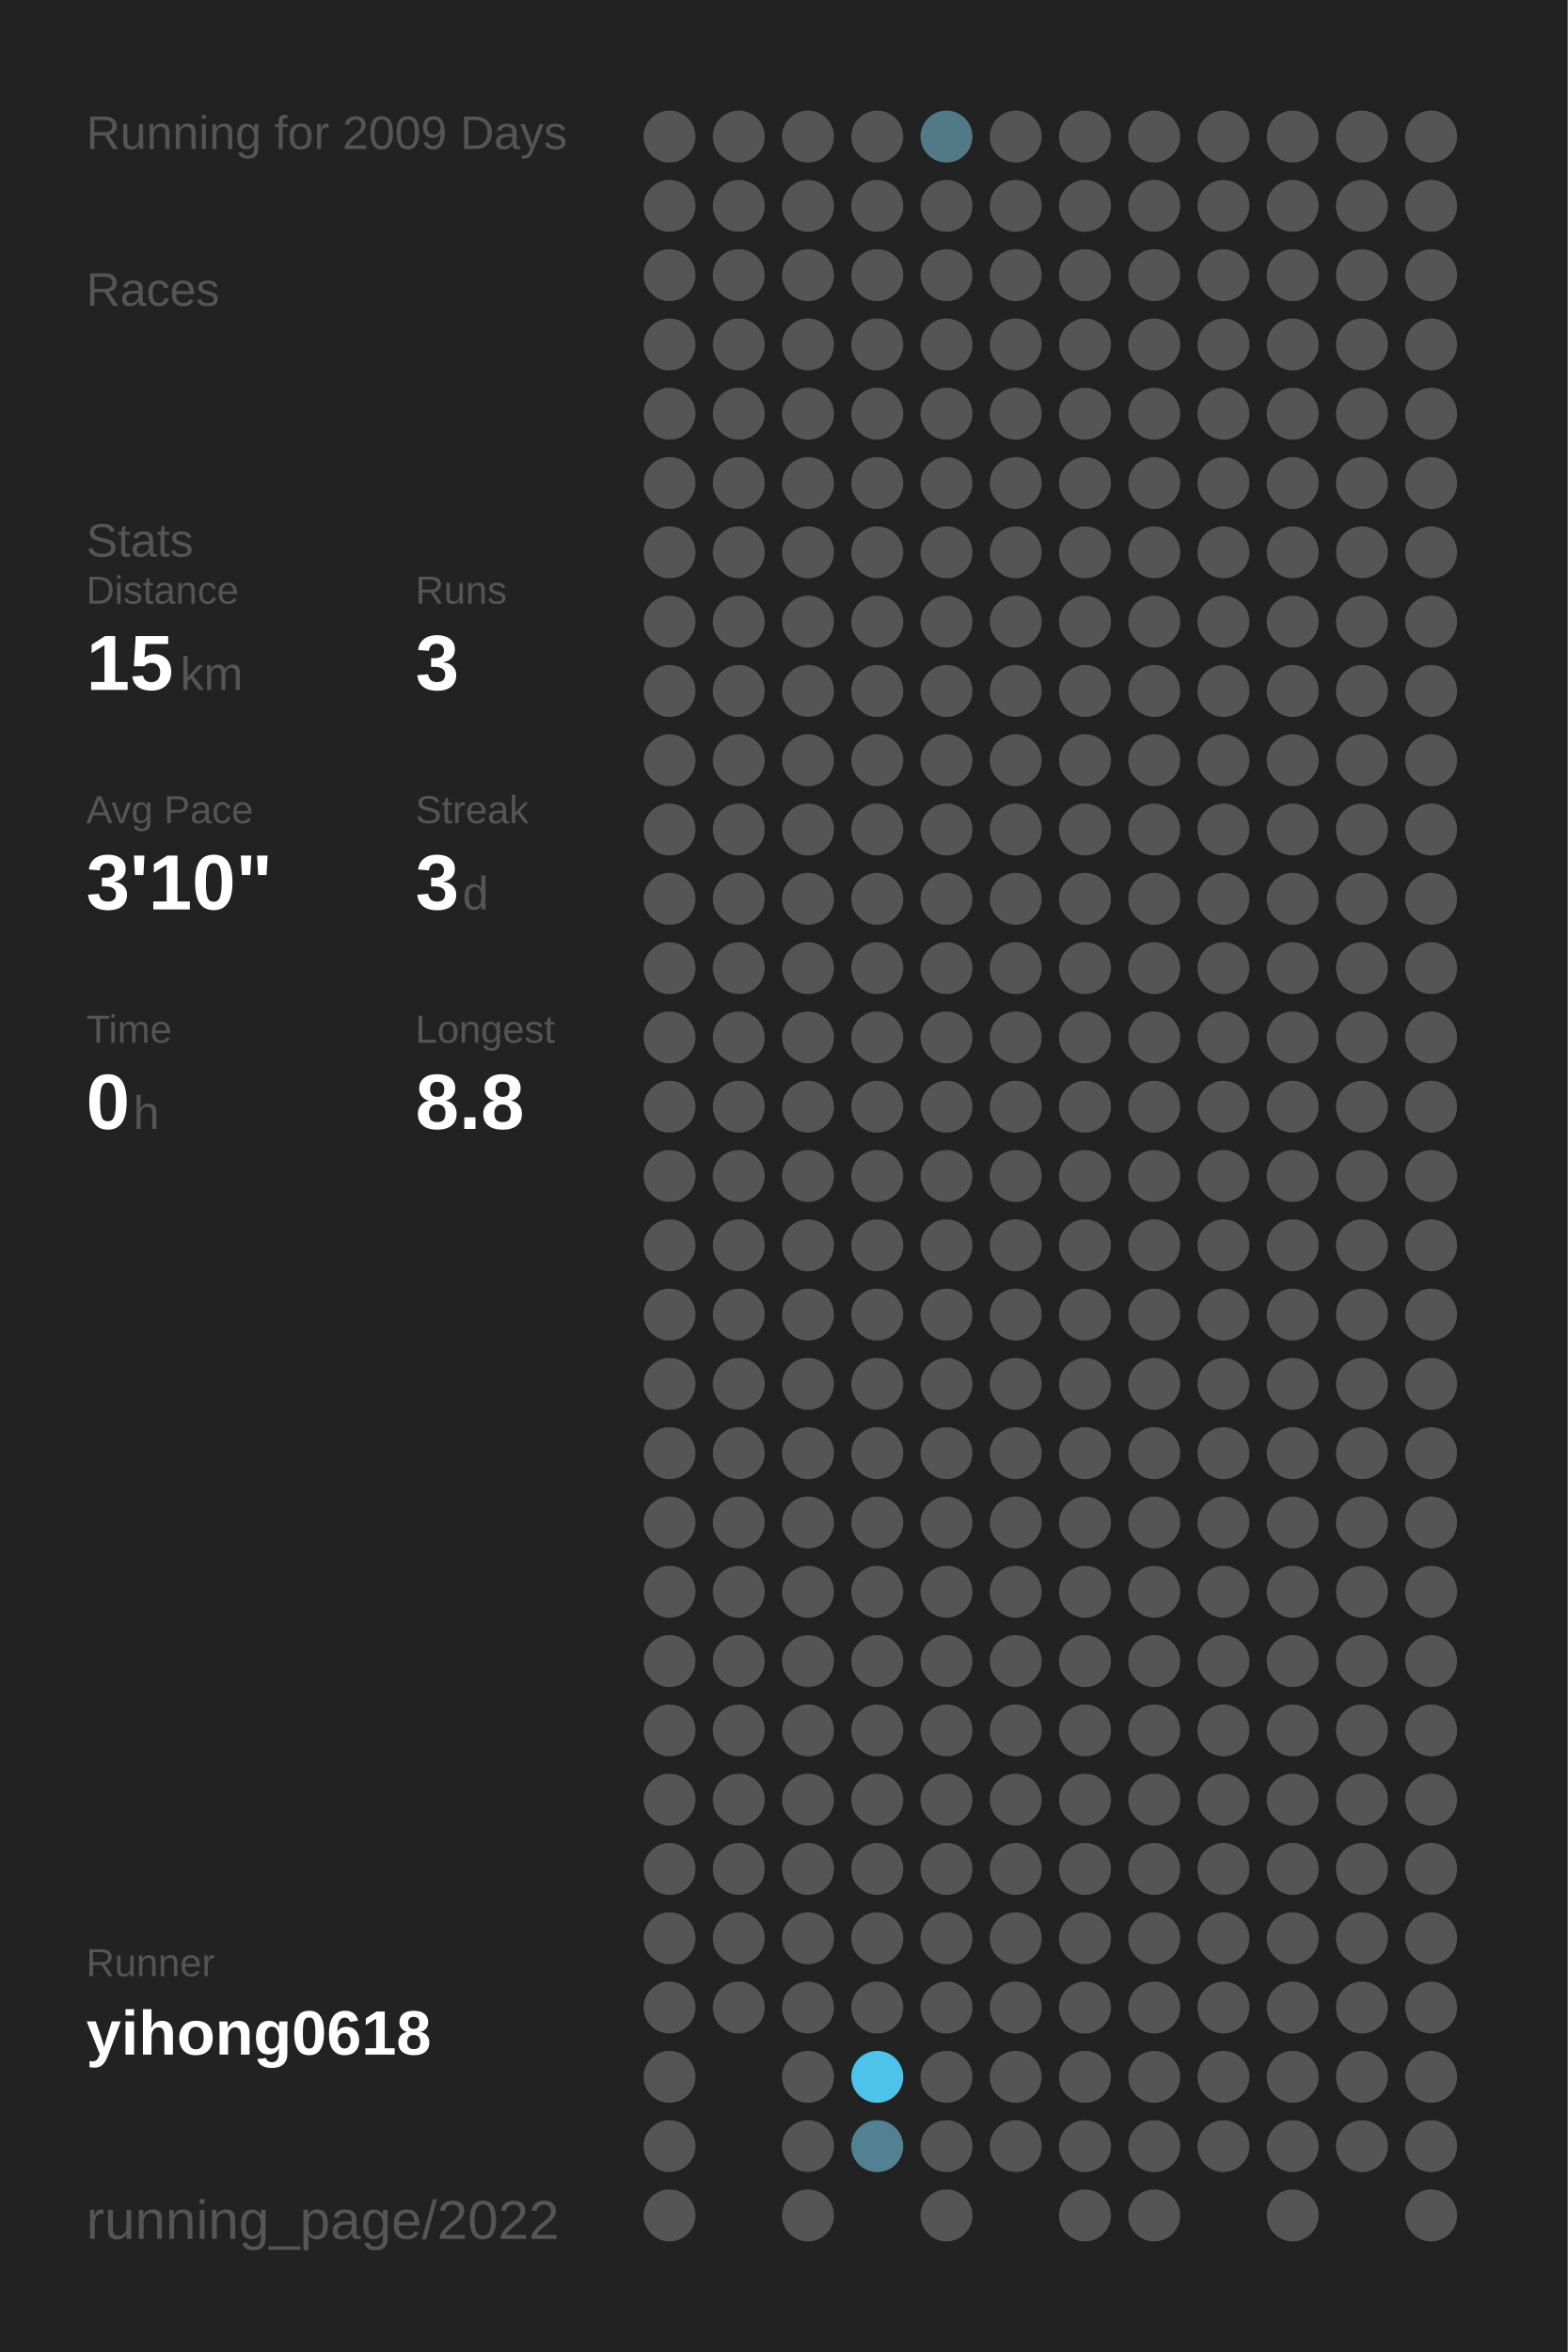
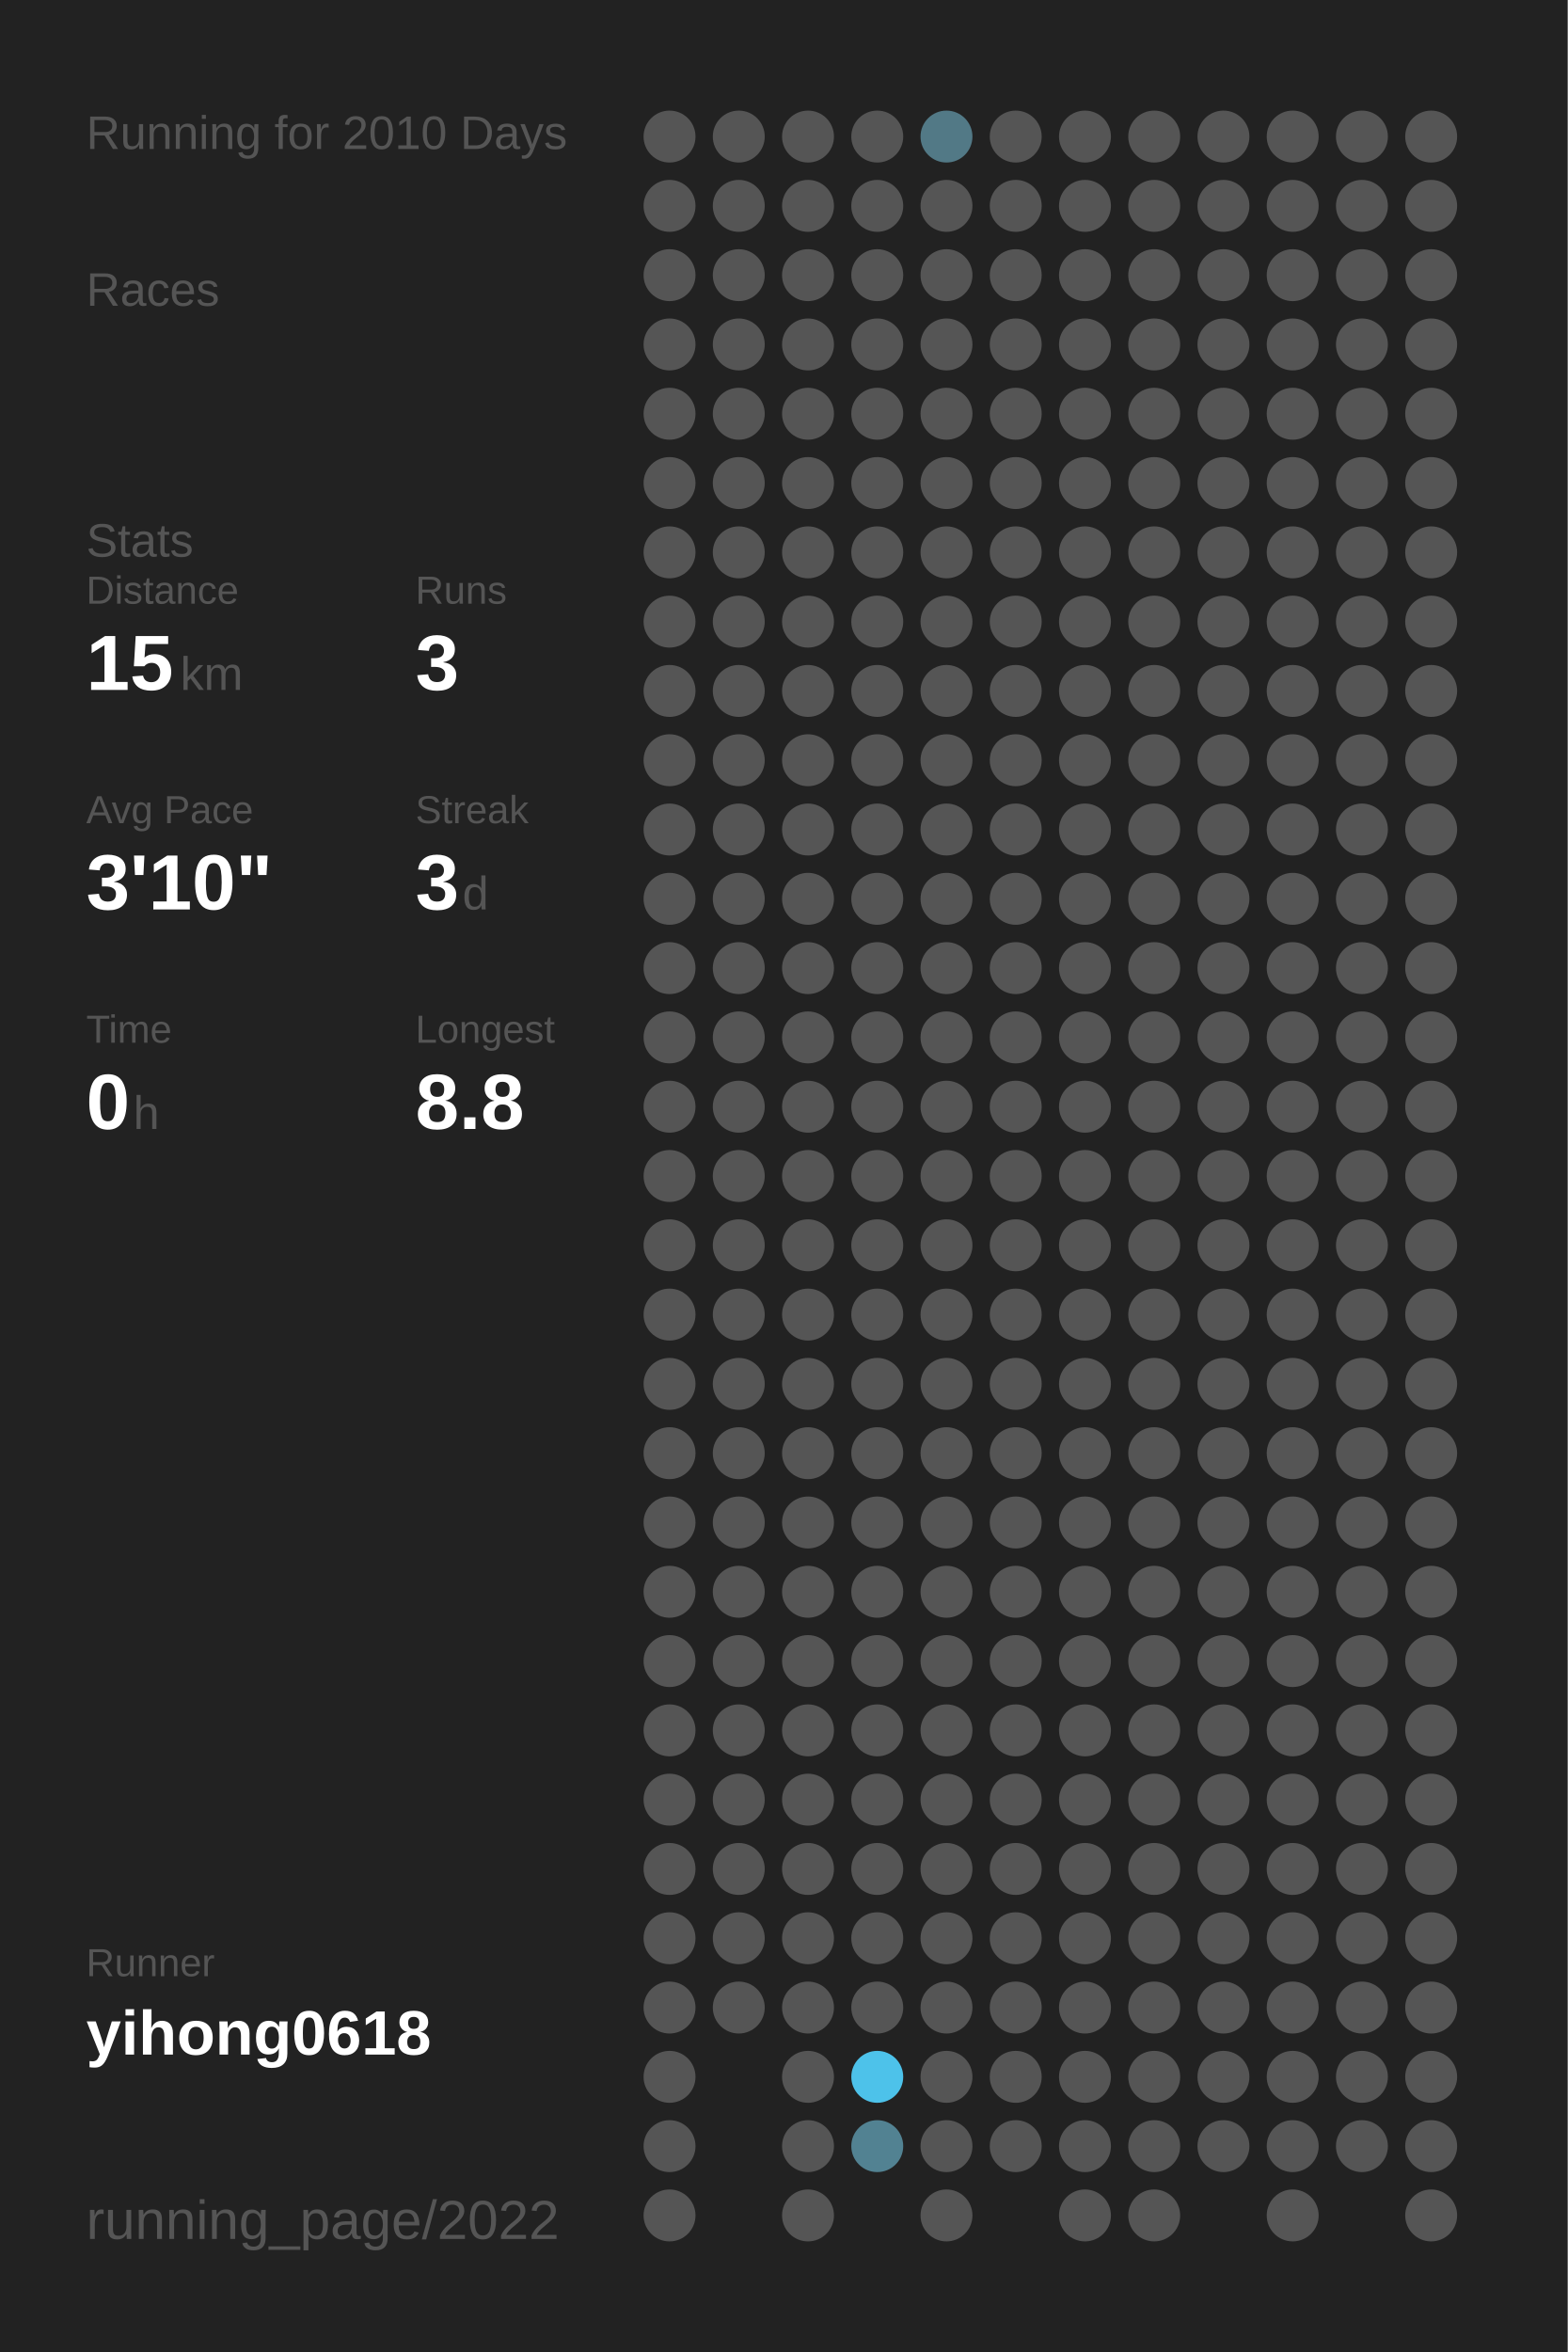
<svg xmlns="http://www.w3.org/2000/svg" baseProfile="full" height="300mm" version="1.1" viewBox="0,0,200,300" width="200mm">
  <defs />
  <rect fill="#222222" height="300" width="200" x="0" y="0" />
-   <text fill="#555555" style="font-size:6px; font-family:Arial;" x="11" y="19">Running for 2009 Days</text>
+   <text fill="#555555" style="font-size:6px; font-family:Arial;" x="11" y="19">Running for 2010 Days</text>
  <text fill="#555555" style="font-size:6px; font-family:Arial;" x="11" y="39">Races</text>
  <text fill="#555555" style="font-size:6px; font-family:Arial;" x="11" y="71">Stats</text>
  <text fill="#555555" style="font-size:5px; font-family:Arial;" x="11" y="77">Distance</text>
  <text fill="#FFFFFF" style="font-size:10px; font-family:Arial; font-weight:bold;" x="11" y="88">15</text>
  <text fill="#555555" style="font-size:6px; font-family:Arial;" x="23" y="88">km</text>
  <text fill="#555555" style="font-size:5px; font-family:Arial;" x="53" y="77">Runs</text>
  <text fill="#FFFFFF" style="font-size:10px; font-family:Arial; font-weight:bold;" x="53" y="88">3</text>
  <text fill="#555555" style="font-size:5px; font-family:Arial;" x="11" y="105">Avg Pace</text>
  <text fill="#FFFFFF" style="font-size:10px; font-family:Arial; font-weight:bold;" x="11" y="116">3'10"</text>
  <text fill="#555555" style="font-size:5px; font-family:Arial;" x="53" y="105">Streak</text>
  <text fill="#FFFFFF" style="font-size:10px; font-family:Arial; font-weight:bold;" x="53" y="116">3</text>
  <text fill="#555555" style="font-size:6px; font-family:Arial;" x="59" y="116">d</text>
  <text fill="#555555" style="font-size:5px; font-family:Arial;" x="11" y="133">Time</text>
  <text fill="#FFFFFF" style="font-size:10px; font-family:Arial; font-weight:bold;" x="11" y="144">0</text>
  <text fill="#555555" style="font-size:6px; font-family:Arial;" x="17" y="144">h</text>
  <text fill="#555555" style="font-size:5px; font-family:Arial;" x="53" y="133">Longest</text>
  <text fill="#FFFFFF" style="font-size:10px; font-family:Arial; font-weight:bold;" x="53" y="144">8.8</text>
  <text fill="#555555" style="font-size:5px; font-family:Arial;" x="11" y="252.065">Runner</text>
  <text fill="#FFFFFF" style="font-size:8px; font-family:Arial; font-weight:bold;" x="11" y="262.065">yihong0618</text>
  <text fill="#555555" style="font-size:7px; font-family:Arial;" x="11" y="285.581">running_page/2022</text>
  <circle cx="85.417" cy="17.419" fill="#555555" r="3.312" />
  <circle cx="85.417" cy="26.258" fill="#555555" r="3.312" />
  <circle cx="85.417" cy="35.097" fill="#555555" r="3.312" />
  <circle cx="85.417" cy="43.935" fill="#555555" r="3.312" />
  <circle cx="85.417" cy="52.774" fill="#555555" r="3.312" />
  <circle cx="85.417" cy="61.613" fill="#555555" r="3.312" />
  <circle cx="85.417" cy="70.452" fill="#555555" r="3.312" />
  <circle cx="85.417" cy="79.29" fill="#555555" r="3.312" />
  <circle cx="85.417" cy="88.129" fill="#555555" r="3.312" />
  <circle cx="85.417" cy="96.968" fill="#555555" r="3.312" />
  <circle cx="85.417" cy="105.806" fill="#555555" r="3.312" />
  <circle cx="85.417" cy="114.645" fill="#555555" r="3.312" />
  <circle cx="85.417" cy="123.484" fill="#555555" r="3.312" />
  <circle cx="85.417" cy="132.323" fill="#555555" r="3.312" />
  <circle cx="85.417" cy="141.161" fill="#555555" r="3.312" />
  <circle cx="85.417" cy="150" fill="#555555" r="3.312" />
  <circle cx="85.417" cy="158.839" fill="#555555" r="3.312" />
  <circle cx="85.417" cy="167.677" fill="#555555" r="3.312" />
  <circle cx="85.417" cy="176.516" fill="#555555" r="3.312" />
  <circle cx="85.417" cy="185.355" fill="#555555" r="3.312" />
  <circle cx="85.417" cy="194.194" fill="#555555" r="3.312" />
  <circle cx="85.417" cy="203.032" fill="#555555" r="3.312" />
  <circle cx="85.417" cy="211.871" fill="#555555" r="3.312" />
  <circle cx="85.417" cy="220.71" fill="#555555" r="3.312" />
  <circle cx="85.417" cy="229.548" fill="#555555" r="3.312" />
  <circle cx="85.417" cy="238.387" fill="#555555" r="3.312" />
  <circle cx="85.417" cy="247.226" fill="#555555" r="3.312" />
  <circle cx="85.417" cy="256.065" fill="#555555" r="3.312" />
  <circle cx="85.417" cy="264.903" fill="#555555" r="3.312" />
  <circle cx="85.417" cy="273.742" fill="#555555" r="3.312" />
  <circle cx="85.417" cy="282.581" fill="#555555" r="3.312" />
  <circle cx="94.25" cy="17.419" fill="#555555" r="3.312" />
  <circle cx="94.25" cy="26.258" fill="#555555" r="3.312" />
  <circle cx="94.25" cy="35.097" fill="#555555" r="3.312" />
  <circle cx="94.25" cy="43.935" fill="#555555" r="3.312" />
  <circle cx="94.25" cy="52.774" fill="#555555" r="3.312" />
  <circle cx="94.25" cy="61.613" fill="#555555" r="3.312" />
  <circle cx="94.25" cy="70.452" fill="#555555" r="3.312" />
  <circle cx="94.25" cy="79.29" fill="#555555" r="3.312" />
  <circle cx="94.25" cy="88.129" fill="#555555" r="3.312" />
  <circle cx="94.25" cy="96.968" fill="#555555" r="3.312" />
  <circle cx="94.25" cy="105.806" fill="#555555" r="3.312" />
  <circle cx="94.25" cy="114.645" fill="#555555" r="3.312" />
  <circle cx="94.25" cy="123.484" fill="#555555" r="3.312" />
  <circle cx="94.25" cy="132.323" fill="#555555" r="3.312" />
  <circle cx="94.25" cy="141.161" fill="#555555" r="3.312" />
  <circle cx="94.25" cy="150" fill="#555555" r="3.312" />
  <circle cx="94.25" cy="158.839" fill="#555555" r="3.312" />
  <circle cx="94.25" cy="167.677" fill="#555555" r="3.312" />
  <circle cx="94.25" cy="176.516" fill="#555555" r="3.312" />
  <circle cx="94.25" cy="185.355" fill="#555555" r="3.312" />
  <circle cx="94.25" cy="194.194" fill="#555555" r="3.312" />
  <circle cx="94.25" cy="203.032" fill="#555555" r="3.312" />
  <circle cx="94.25" cy="211.871" fill="#555555" r="3.312" />
  <circle cx="94.25" cy="220.71" fill="#555555" r="3.312" />
  <circle cx="94.25" cy="229.548" fill="#555555" r="3.312" />
  <circle cx="94.25" cy="238.387" fill="#555555" r="3.312" />
  <circle cx="94.25" cy="247.226" fill="#555555" r="3.312" />
  <circle cx="94.25" cy="256.065" fill="#555555" r="3.312" />
  <circle cx="103.083" cy="17.419" fill="#555555" r="3.312" />
  <circle cx="103.083" cy="26.258" fill="#555555" r="3.312" />
  <circle cx="103.083" cy="35.097" fill="#555555" r="3.312" />
  <circle cx="103.083" cy="43.935" fill="#555555" r="3.312" />
  <circle cx="103.083" cy="52.774" fill="#555555" r="3.312" />
  <circle cx="103.083" cy="61.613" fill="#555555" r="3.312" />
  <circle cx="103.083" cy="70.452" fill="#555555" r="3.312" />
  <circle cx="103.083" cy="79.29" fill="#555555" r="3.312" />
  <circle cx="103.083" cy="88.129" fill="#555555" r="3.312" />
  <circle cx="103.083" cy="96.968" fill="#555555" r="3.312" />
  <circle cx="103.083" cy="105.806" fill="#555555" r="3.312" />
  <circle cx="103.083" cy="114.645" fill="#555555" r="3.312" />
  <circle cx="103.083" cy="123.484" fill="#555555" r="3.312" />
  <circle cx="103.083" cy="132.323" fill="#555555" r="3.312" />
  <circle cx="103.083" cy="141.161" fill="#555555" r="3.312" />
  <circle cx="103.083" cy="150" fill="#555555" r="3.312" />
  <circle cx="103.083" cy="158.839" fill="#555555" r="3.312" />
  <circle cx="103.083" cy="167.677" fill="#555555" r="3.312" />
  <circle cx="103.083" cy="176.516" fill="#555555" r="3.312" />
  <circle cx="103.083" cy="185.355" fill="#555555" r="3.312" />
  <circle cx="103.083" cy="194.194" fill="#555555" r="3.312" />
  <circle cx="103.083" cy="203.032" fill="#555555" r="3.312" />
  <circle cx="103.083" cy="211.871" fill="#555555" r="3.312" />
  <circle cx="103.083" cy="220.71" fill="#555555" r="3.312" />
  <circle cx="103.083" cy="229.548" fill="#555555" r="3.312" />
  <circle cx="103.083" cy="238.387" fill="#555555" r="3.312" />
  <circle cx="103.083" cy="247.226" fill="#555555" r="3.312" />
  <circle cx="103.083" cy="256.065" fill="#555555" r="3.312" />
  <circle cx="103.083" cy="264.903" fill="#555555" r="3.312" />
  <circle cx="103.083" cy="273.742" fill="#555555" r="3.312" />
  <circle cx="103.083" cy="282.581" fill="#555555" r="3.312" />
  <circle cx="111.917" cy="17.419" fill="#555555" r="3.312" />
  <circle cx="111.917" cy="26.258" fill="#555555" r="3.312" />
  <circle cx="111.917" cy="35.097" fill="#555555" r="3.312" />
  <circle cx="111.917" cy="43.935" fill="#555555" r="3.312" />
  <circle cx="111.917" cy="52.774" fill="#555555" r="3.312" />
  <circle cx="111.917" cy="61.613" fill="#555555" r="3.312" />
  <circle cx="111.917" cy="70.452" fill="#555555" r="3.312" />
  <circle cx="111.917" cy="79.29" fill="#555555" r="3.312" />
  <circle cx="111.917" cy="88.129" fill="#555555" r="3.312" />
  <circle cx="111.917" cy="96.968" fill="#555555" r="3.312" />
  <circle cx="111.917" cy="105.806" fill="#555555" r="3.312" />
  <circle cx="111.917" cy="114.645" fill="#555555" r="3.312" />
  <circle cx="111.917" cy="123.484" fill="#555555" r="3.312" />
  <circle cx="111.917" cy="132.323" fill="#555555" r="3.312" />
  <circle cx="111.917" cy="141.161" fill="#555555" r="3.312" />
  <circle cx="111.917" cy="150" fill="#555555" r="3.312" />
  <circle cx="111.917" cy="158.839" fill="#555555" r="3.312" />
  <circle cx="111.917" cy="167.677" fill="#555555" r="3.312" />
  <circle cx="111.917" cy="176.516" fill="#555555" r="3.312" />
  <circle cx="111.917" cy="185.355" fill="#555555" r="3.312" />
  <circle cx="111.917" cy="194.194" fill="#555555" r="3.312" />
  <circle cx="111.917" cy="203.032" fill="#555555" r="3.312" />
  <circle cx="111.917" cy="211.871" fill="#555555" r="3.312" />
  <circle cx="111.917" cy="220.71" fill="#555555" r="3.312" />
  <circle cx="111.917" cy="229.548" fill="#555555" r="3.312" />
  <circle cx="111.917" cy="238.387" fill="#555555" r="3.312" />
  <circle cx="111.917" cy="247.226" fill="#555555" r="3.312" />
  <circle cx="111.917" cy="256.065" fill="#555555" r="3.312" />
  <circle cx="111.917" cy="264.903" fill="#4dc2ea" r="3.312" />
  <circle cx="111.917" cy="273.742" fill="#528292" r="3.312" />
  <circle cx="120.75" cy="17.419" fill="#527986" r="3.312" />
  <circle cx="120.75" cy="26.258" fill="#555555" r="3.312" />
  <circle cx="120.75" cy="35.097" fill="#555555" r="3.312" />
  <circle cx="120.75" cy="43.935" fill="#555555" r="3.312" />
  <circle cx="120.75" cy="52.774" fill="#555555" r="3.312" />
  <circle cx="120.75" cy="61.613" fill="#555555" r="3.312" />
  <circle cx="120.75" cy="70.452" fill="#555555" r="3.312" />
  <circle cx="120.75" cy="79.29" fill="#555555" r="3.312" />
  <circle cx="120.75" cy="88.129" fill="#555555" r="3.312" />
  <circle cx="120.75" cy="96.968" fill="#555555" r="3.312" />
  <circle cx="120.75" cy="105.806" fill="#555555" r="3.312" />
  <circle cx="120.75" cy="114.645" fill="#555555" r="3.312" />
  <circle cx="120.75" cy="123.484" fill="#555555" r="3.312" />
  <circle cx="120.75" cy="132.323" fill="#555555" r="3.312" />
  <circle cx="120.75" cy="141.161" fill="#555555" r="3.312" />
  <circle cx="120.75" cy="150" fill="#555555" r="3.312" />
  <circle cx="120.75" cy="158.839" fill="#555555" r="3.312" />
  <circle cx="120.75" cy="167.677" fill="#555555" r="3.312" />
  <circle cx="120.75" cy="176.516" fill="#555555" r="3.312" />
  <circle cx="120.75" cy="185.355" fill="#555555" r="3.312" />
  <circle cx="120.75" cy="194.194" fill="#555555" r="3.312" />
  <circle cx="120.75" cy="203.032" fill="#555555" r="3.312" />
  <circle cx="120.75" cy="211.871" fill="#555555" r="3.312" />
  <circle cx="120.75" cy="220.71" fill="#555555" r="3.312" />
  <circle cx="120.75" cy="229.548" fill="#555555" r="3.312" />
  <circle cx="120.75" cy="238.387" fill="#555555" r="3.312" />
  <circle cx="120.75" cy="247.226" fill="#555555" r="3.312" />
  <circle cx="120.75" cy="256.065" fill="#555555" r="3.312" />
  <circle cx="120.75" cy="264.903" fill="#555555" r="3.312" />
  <circle cx="120.75" cy="273.742" fill="#555555" r="3.312" />
  <circle cx="120.75" cy="282.581" fill="#555555" r="3.312" />
  <circle cx="129.583" cy="17.419" fill="#555555" r="3.312" />
  <circle cx="129.583" cy="26.258" fill="#555555" r="3.312" />
  <circle cx="129.583" cy="35.097" fill="#555555" r="3.312" />
  <circle cx="129.583" cy="43.935" fill="#555555" r="3.312" />
  <circle cx="129.583" cy="52.774" fill="#555555" r="3.312" />
  <circle cx="129.583" cy="61.613" fill="#555555" r="3.312" />
  <circle cx="129.583" cy="70.452" fill="#555555" r="3.312" />
  <circle cx="129.583" cy="79.29" fill="#555555" r="3.312" />
  <circle cx="129.583" cy="88.129" fill="#555555" r="3.312" />
  <circle cx="129.583" cy="96.968" fill="#555555" r="3.312" />
  <circle cx="129.583" cy="105.806" fill="#555555" r="3.312" />
  <circle cx="129.583" cy="114.645" fill="#555555" r="3.312" />
  <circle cx="129.583" cy="123.484" fill="#555555" r="3.312" />
  <circle cx="129.583" cy="132.323" fill="#555555" r="3.312" />
  <circle cx="129.583" cy="141.161" fill="#555555" r="3.312" />
  <circle cx="129.583" cy="150" fill="#555555" r="3.312" />
  <circle cx="129.583" cy="158.839" fill="#555555" r="3.312" />
  <circle cx="129.583" cy="167.677" fill="#555555" r="3.312" />
  <circle cx="129.583" cy="176.516" fill="#555555" r="3.312" />
  <circle cx="129.583" cy="185.355" fill="#555555" r="3.312" />
  <circle cx="129.583" cy="194.194" fill="#555555" r="3.312" />
  <circle cx="129.583" cy="203.032" fill="#555555" r="3.312" />
  <circle cx="129.583" cy="211.871" fill="#555555" r="3.312" />
  <circle cx="129.583" cy="220.71" fill="#555555" r="3.312" />
  <circle cx="129.583" cy="229.548" fill="#555555" r="3.312" />
  <circle cx="129.583" cy="238.387" fill="#555555" r="3.312" />
  <circle cx="129.583" cy="247.226" fill="#555555" r="3.312" />
  <circle cx="129.583" cy="256.065" fill="#555555" r="3.312" />
  <circle cx="129.583" cy="264.903" fill="#555555" r="3.312" />
  <circle cx="129.583" cy="273.742" fill="#555555" r="3.312" />
  <circle cx="138.417" cy="17.419" fill="#555555" r="3.312" />
  <circle cx="138.417" cy="26.258" fill="#555555" r="3.312" />
  <circle cx="138.417" cy="35.097" fill="#555555" r="3.312" />
  <circle cx="138.417" cy="43.935" fill="#555555" r="3.312" />
  <circle cx="138.417" cy="52.774" fill="#555555" r="3.312" />
  <circle cx="138.417" cy="61.613" fill="#555555" r="3.312" />
  <circle cx="138.417" cy="70.452" fill="#555555" r="3.312" />
  <circle cx="138.417" cy="79.29" fill="#555555" r="3.312" />
  <circle cx="138.417" cy="88.129" fill="#555555" r="3.312" />
  <circle cx="138.417" cy="96.968" fill="#555555" r="3.312" />
  <circle cx="138.417" cy="105.806" fill="#555555" r="3.312" />
  <circle cx="138.417" cy="114.645" fill="#555555" r="3.312" />
  <circle cx="138.417" cy="123.484" fill="#555555" r="3.312" />
  <circle cx="138.417" cy="132.323" fill="#555555" r="3.312" />
  <circle cx="138.417" cy="141.161" fill="#555555" r="3.312" />
  <circle cx="138.417" cy="150" fill="#555555" r="3.312" />
  <circle cx="138.417" cy="158.839" fill="#555555" r="3.312" />
  <circle cx="138.417" cy="167.677" fill="#555555" r="3.312" />
  <circle cx="138.417" cy="176.516" fill="#555555" r="3.312" />
  <circle cx="138.417" cy="185.355" fill="#555555" r="3.312" />
  <circle cx="138.417" cy="194.194" fill="#555555" r="3.312" />
  <circle cx="138.417" cy="203.032" fill="#555555" r="3.312" />
  <circle cx="138.417" cy="211.871" fill="#555555" r="3.312" />
  <circle cx="138.417" cy="220.71" fill="#555555" r="3.312" />
  <circle cx="138.417" cy="229.548" fill="#555555" r="3.312" />
  <circle cx="138.417" cy="238.387" fill="#555555" r="3.312" />
  <circle cx="138.417" cy="247.226" fill="#555555" r="3.312" />
  <circle cx="138.417" cy="256.065" fill="#555555" r="3.312" />
  <circle cx="138.417" cy="264.903" fill="#555555" r="3.312" />
  <circle cx="138.417" cy="273.742" fill="#555555" r="3.312" />
  <circle cx="138.417" cy="282.581" fill="#555555" r="3.312" />
  <circle cx="147.25" cy="17.419" fill="#555555" r="3.312" />
  <circle cx="147.25" cy="26.258" fill="#555555" r="3.312" />
  <circle cx="147.25" cy="35.097" fill="#555555" r="3.312" />
  <circle cx="147.25" cy="43.935" fill="#555555" r="3.312" />
  <circle cx="147.25" cy="52.774" fill="#555555" r="3.312" />
  <circle cx="147.25" cy="61.613" fill="#555555" r="3.312" />
  <circle cx="147.25" cy="70.452" fill="#555555" r="3.312" />
  <circle cx="147.25" cy="79.29" fill="#555555" r="3.312" />
  <circle cx="147.25" cy="88.129" fill="#555555" r="3.312" />
  <circle cx="147.25" cy="96.968" fill="#555555" r="3.312" />
  <circle cx="147.25" cy="105.806" fill="#555555" r="3.312" />
  <circle cx="147.25" cy="114.645" fill="#555555" r="3.312" />
  <circle cx="147.25" cy="123.484" fill="#555555" r="3.312" />
  <circle cx="147.25" cy="132.323" fill="#555555" r="3.312" />
  <circle cx="147.25" cy="141.161" fill="#555555" r="3.312" />
  <circle cx="147.25" cy="150" fill="#555555" r="3.312" />
  <circle cx="147.25" cy="158.839" fill="#555555" r="3.312" />
  <circle cx="147.25" cy="167.677" fill="#555555" r="3.312" />
  <circle cx="147.25" cy="176.516" fill="#555555" r="3.312" />
  <circle cx="147.25" cy="185.355" fill="#555555" r="3.312" />
  <circle cx="147.25" cy="194.194" fill="#555555" r="3.312" />
  <circle cx="147.25" cy="203.032" fill="#555555" r="3.312" />
  <circle cx="147.25" cy="211.871" fill="#555555" r="3.312" />
  <circle cx="147.25" cy="220.71" fill="#555555" r="3.312" />
  <circle cx="147.25" cy="229.548" fill="#555555" r="3.312" />
  <circle cx="147.25" cy="238.387" fill="#555555" r="3.312" />
  <circle cx="147.25" cy="247.226" fill="#555555" r="3.312" />
  <circle cx="147.25" cy="256.065" fill="#555555" r="3.312" />
  <circle cx="147.25" cy="264.903" fill="#555555" r="3.312" />
  <circle cx="147.25" cy="273.742" fill="#555555" r="3.312" />
  <circle cx="147.25" cy="282.581" fill="#555555" r="3.312" />
  <circle cx="156.083" cy="17.419" fill="#555555" r="3.312" />
  <circle cx="156.083" cy="26.258" fill="#555555" r="3.312" />
  <circle cx="156.083" cy="35.097" fill="#555555" r="3.312" />
  <circle cx="156.083" cy="43.935" fill="#555555" r="3.312" />
  <circle cx="156.083" cy="52.774" fill="#555555" r="3.312" />
  <circle cx="156.083" cy="61.613" fill="#555555" r="3.312" />
  <circle cx="156.083" cy="70.452" fill="#555555" r="3.312" />
  <circle cx="156.083" cy="79.29" fill="#555555" r="3.312" />
  <circle cx="156.083" cy="88.129" fill="#555555" r="3.312" />
  <circle cx="156.083" cy="96.968" fill="#555555" r="3.312" />
  <circle cx="156.083" cy="105.806" fill="#555555" r="3.312" />
  <circle cx="156.083" cy="114.645" fill="#555555" r="3.312" />
  <circle cx="156.083" cy="123.484" fill="#555555" r="3.312" />
  <circle cx="156.083" cy="132.323" fill="#555555" r="3.312" />
  <circle cx="156.083" cy="141.161" fill="#555555" r="3.312" />
  <circle cx="156.083" cy="150" fill="#555555" r="3.312" />
  <circle cx="156.083" cy="158.839" fill="#555555" r="3.312" />
  <circle cx="156.083" cy="167.677" fill="#555555" r="3.312" />
  <circle cx="156.083" cy="176.516" fill="#555555" r="3.312" />
  <circle cx="156.083" cy="185.355" fill="#555555" r="3.312" />
  <circle cx="156.083" cy="194.194" fill="#555555" r="3.312" />
  <circle cx="156.083" cy="203.032" fill="#555555" r="3.312" />
  <circle cx="156.083" cy="211.871" fill="#555555" r="3.312" />
  <circle cx="156.083" cy="220.71" fill="#555555" r="3.312" />
  <circle cx="156.083" cy="229.548" fill="#555555" r="3.312" />
  <circle cx="156.083" cy="238.387" fill="#555555" r="3.312" />
  <circle cx="156.083" cy="247.226" fill="#555555" r="3.312" />
  <circle cx="156.083" cy="256.065" fill="#555555" r="3.312" />
  <circle cx="156.083" cy="264.903" fill="#555555" r="3.312" />
  <circle cx="156.083" cy="273.742" fill="#555555" r="3.312" />
  <circle cx="164.917" cy="17.419" fill="#555555" r="3.312" />
  <circle cx="164.917" cy="26.258" fill="#555555" r="3.312" />
  <circle cx="164.917" cy="35.097" fill="#555555" r="3.312" />
  <circle cx="164.917" cy="43.935" fill="#555555" r="3.312" />
  <circle cx="164.917" cy="52.774" fill="#555555" r="3.312" />
  <circle cx="164.917" cy="61.613" fill="#555555" r="3.312" />
  <circle cx="164.917" cy="70.452" fill="#555555" r="3.312" />
  <circle cx="164.917" cy="79.29" fill="#555555" r="3.312" />
  <circle cx="164.917" cy="88.129" fill="#555555" r="3.312" />
  <circle cx="164.917" cy="96.968" fill="#555555" r="3.312" />
  <circle cx="164.917" cy="105.806" fill="#555555" r="3.312" />
  <circle cx="164.917" cy="114.645" fill="#555555" r="3.312" />
  <circle cx="164.917" cy="123.484" fill="#555555" r="3.312" />
  <circle cx="164.917" cy="132.323" fill="#555555" r="3.312" />
  <circle cx="164.917" cy="141.161" fill="#555555" r="3.312" />
  <circle cx="164.917" cy="150" fill="#555555" r="3.312" />
  <circle cx="164.917" cy="158.839" fill="#555555" r="3.312" />
  <circle cx="164.917" cy="167.677" fill="#555555" r="3.312" />
  <circle cx="164.917" cy="176.516" fill="#555555" r="3.312" />
  <circle cx="164.917" cy="185.355" fill="#555555" r="3.312" />
  <circle cx="164.917" cy="194.194" fill="#555555" r="3.312" />
  <circle cx="164.917" cy="203.032" fill="#555555" r="3.312" />
  <circle cx="164.917" cy="211.871" fill="#555555" r="3.312" />
  <circle cx="164.917" cy="220.71" fill="#555555" r="3.312" />
  <circle cx="164.917" cy="229.548" fill="#555555" r="3.312" />
  <circle cx="164.917" cy="238.387" fill="#555555" r="3.312" />
  <circle cx="164.917" cy="247.226" fill="#555555" r="3.312" />
  <circle cx="164.917" cy="256.065" fill="#555555" r="3.312" />
  <circle cx="164.917" cy="264.903" fill="#555555" r="3.312" />
  <circle cx="164.917" cy="273.742" fill="#555555" r="3.312" />
  <circle cx="164.917" cy="282.581" fill="#555555" r="3.312" />
  <circle cx="173.75" cy="17.419" fill="#555555" r="3.312" />
  <circle cx="173.75" cy="26.258" fill="#555555" r="3.312" />
  <circle cx="173.75" cy="35.097" fill="#555555" r="3.312" />
  <circle cx="173.75" cy="43.935" fill="#555555" r="3.312" />
  <circle cx="173.75" cy="52.774" fill="#555555" r="3.312" />
  <circle cx="173.75" cy="61.613" fill="#555555" r="3.312" />
  <circle cx="173.75" cy="70.452" fill="#555555" r="3.312" />
  <circle cx="173.75" cy="79.29" fill="#555555" r="3.312" />
  <circle cx="173.75" cy="88.129" fill="#555555" r="3.312" />
  <circle cx="173.75" cy="96.968" fill="#555555" r="3.312" />
  <circle cx="173.75" cy="105.806" fill="#555555" r="3.312" />
  <circle cx="173.75" cy="114.645" fill="#555555" r="3.312" />
  <circle cx="173.75" cy="123.484" fill="#555555" r="3.312" />
  <circle cx="173.75" cy="132.323" fill="#555555" r="3.312" />
  <circle cx="173.75" cy="141.161" fill="#555555" r="3.312" />
  <circle cx="173.75" cy="150" fill="#555555" r="3.312" />
  <circle cx="173.75" cy="158.839" fill="#555555" r="3.312" />
  <circle cx="173.75" cy="167.677" fill="#555555" r="3.312" />
  <circle cx="173.75" cy="176.516" fill="#555555" r="3.312" />
  <circle cx="173.75" cy="185.355" fill="#555555" r="3.312" />
  <circle cx="173.75" cy="194.194" fill="#555555" r="3.312" />
  <circle cx="173.75" cy="203.032" fill="#555555" r="3.312" />
  <circle cx="173.75" cy="211.871" fill="#555555" r="3.312" />
  <circle cx="173.75" cy="220.71" fill="#555555" r="3.312" />
  <circle cx="173.75" cy="229.548" fill="#555555" r="3.312" />
  <circle cx="173.75" cy="238.387" fill="#555555" r="3.312" />
  <circle cx="173.75" cy="247.226" fill="#555555" r="3.312" />
  <circle cx="173.75" cy="256.065" fill="#555555" r="3.312" />
  <circle cx="173.75" cy="264.903" fill="#555555" r="3.312" />
  <circle cx="173.75" cy="273.742" fill="#555555" r="3.312" />
  <circle cx="182.583" cy="17.419" fill="#555555" r="3.312" />
  <circle cx="182.583" cy="26.258" fill="#555555" r="3.312" />
  <circle cx="182.583" cy="35.097" fill="#555555" r="3.312" />
  <circle cx="182.583" cy="43.935" fill="#555555" r="3.312" />
  <circle cx="182.583" cy="52.774" fill="#555555" r="3.312" />
  <circle cx="182.583" cy="61.613" fill="#555555" r="3.312" />
  <circle cx="182.583" cy="70.452" fill="#555555" r="3.312" />
  <circle cx="182.583" cy="79.29" fill="#555555" r="3.312" />
  <circle cx="182.583" cy="88.129" fill="#555555" r="3.312" />
  <circle cx="182.583" cy="96.968" fill="#555555" r="3.312" />
  <circle cx="182.583" cy="105.806" fill="#555555" r="3.312" />
  <circle cx="182.583" cy="114.645" fill="#555555" r="3.312" />
  <circle cx="182.583" cy="123.484" fill="#555555" r="3.312" />
  <circle cx="182.583" cy="132.323" fill="#555555" r="3.312" />
  <circle cx="182.583" cy="141.161" fill="#555555" r="3.312" />
  <circle cx="182.583" cy="150" fill="#555555" r="3.312" />
  <circle cx="182.583" cy="158.839" fill="#555555" r="3.312" />
  <circle cx="182.583" cy="167.677" fill="#555555" r="3.312" />
  <circle cx="182.583" cy="176.516" fill="#555555" r="3.312" />
  <circle cx="182.583" cy="185.355" fill="#555555" r="3.312" />
  <circle cx="182.583" cy="194.194" fill="#555555" r="3.312" />
  <circle cx="182.583" cy="203.032" fill="#555555" r="3.312" />
  <circle cx="182.583" cy="211.871" fill="#555555" r="3.312" />
  <circle cx="182.583" cy="220.71" fill="#555555" r="3.312" />
  <circle cx="182.583" cy="229.548" fill="#555555" r="3.312" />
  <circle cx="182.583" cy="238.387" fill="#555555" r="3.312" />
  <circle cx="182.583" cy="247.226" fill="#555555" r="3.312" />
  <circle cx="182.583" cy="256.065" fill="#555555" r="3.312" />
  <circle cx="182.583" cy="264.903" fill="#555555" r="3.312" />
  <circle cx="182.583" cy="273.742" fill="#555555" r="3.312" />
  <circle cx="182.583" cy="282.581" fill="#555555" r="3.312" />
</svg>
